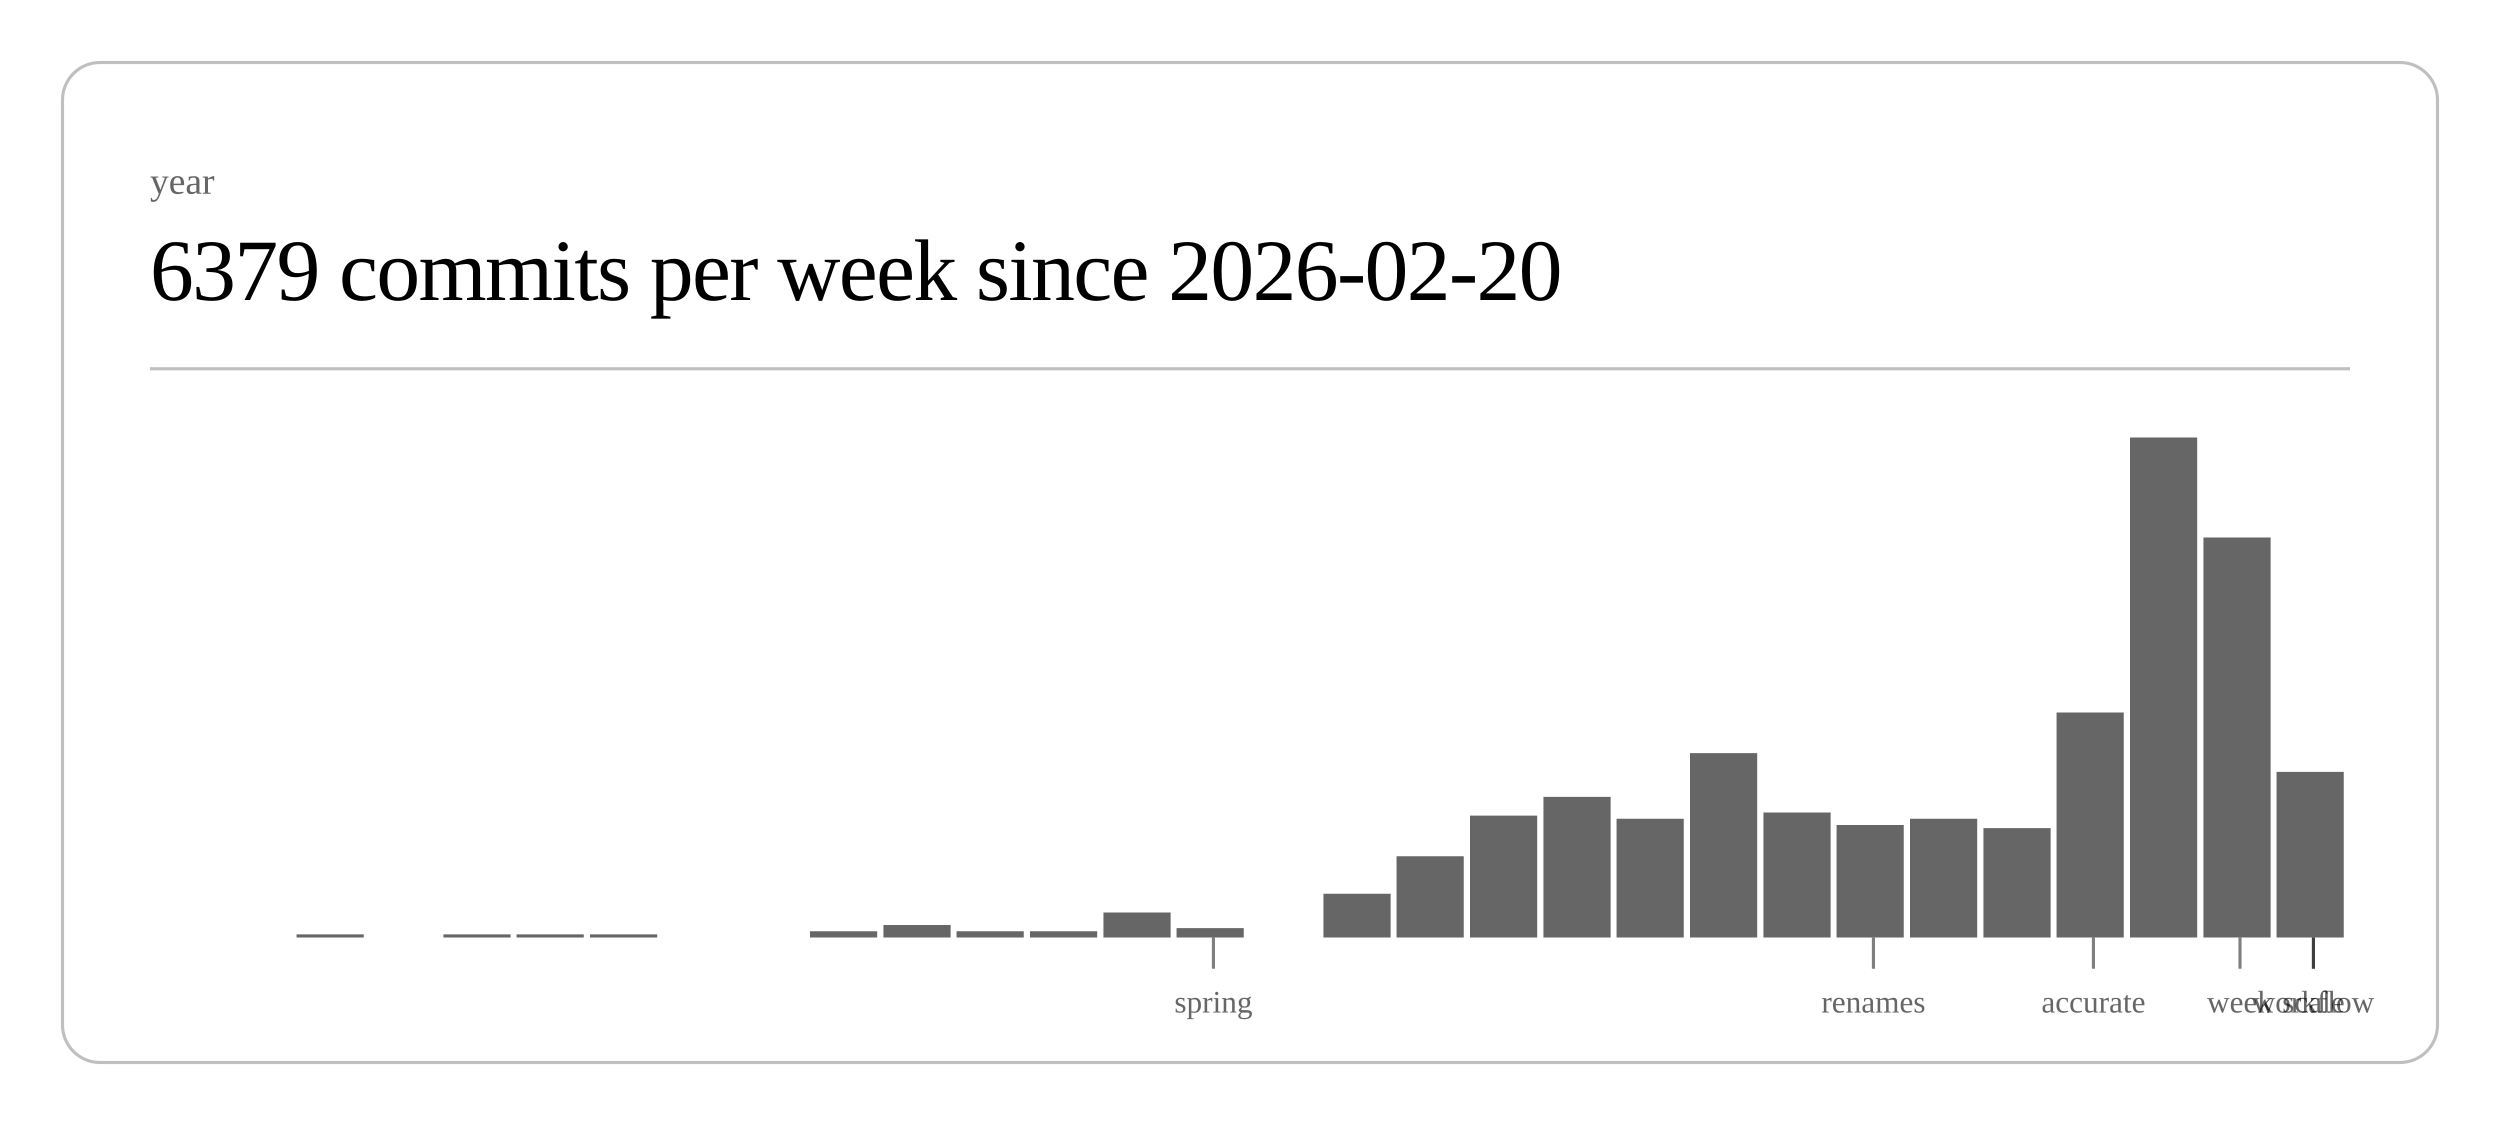
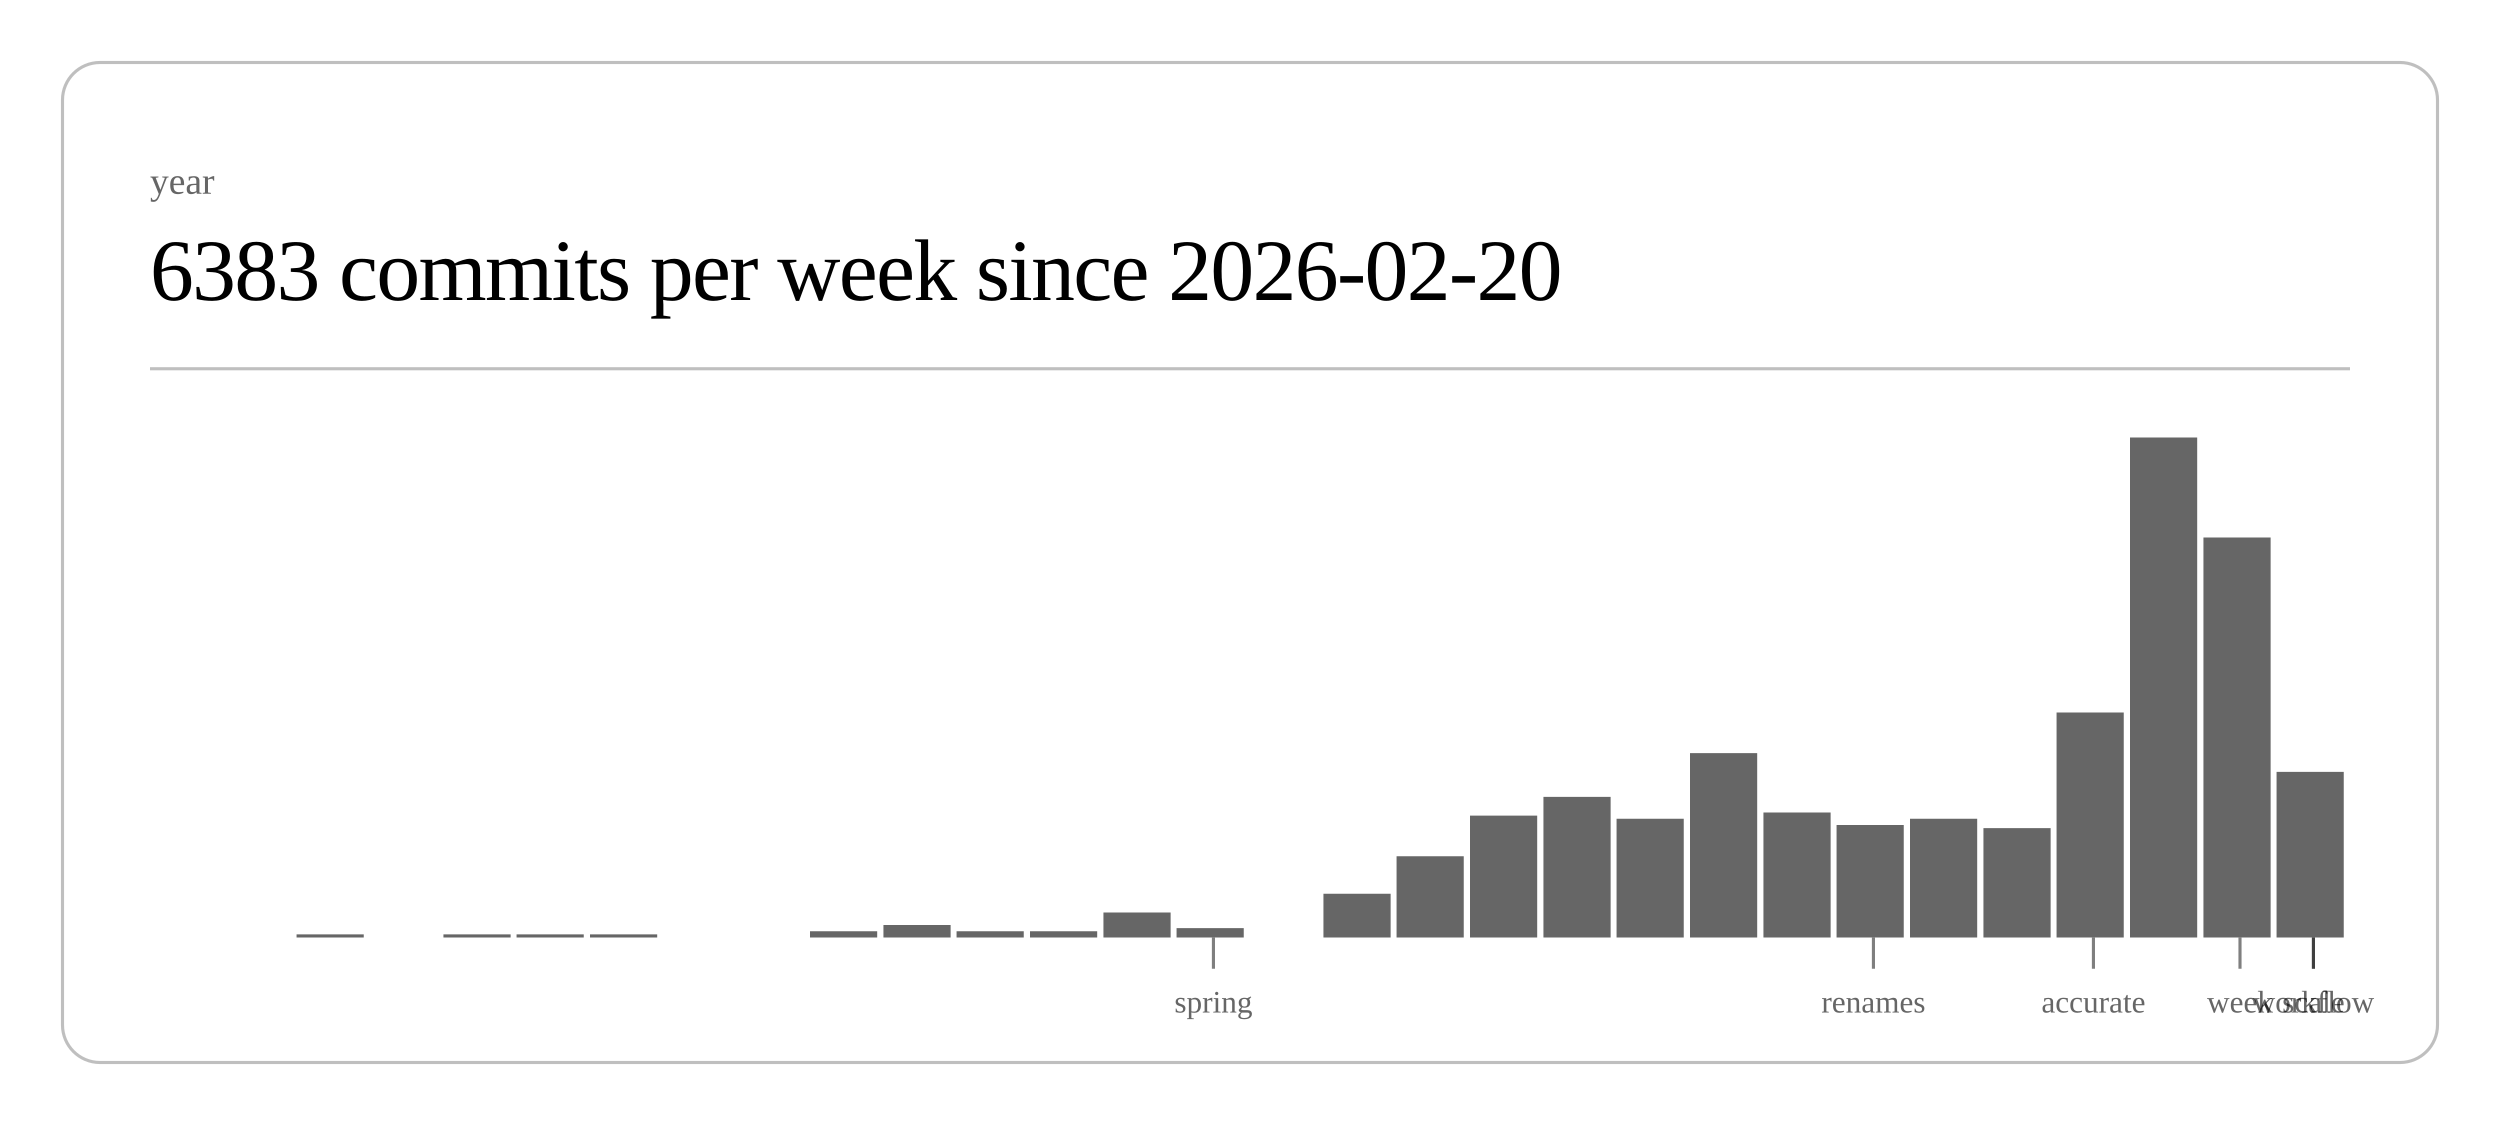
<svg xmlns="http://www.w3.org/2000/svg" class="post-header-svg" viewBox="0 0 800 360" width="800" height="360">
  <rect x="20" y="20" width="760" height="320" rx="12" ry="12" fill="none" stroke="currentColor" stroke-width="1" opacity="0.25" />
  <text fill="currentColor" x="48" y="62" font-size="12" opacity="0.6">year</text>
-   <text fill="currentColor" x="48" y="96" font-size="28" font-weight="300" letter-spacing="-0.5">6379 commits per week since 2026-02-20</text>
+   <text fill="currentColor" x="48" y="96" font-size="28" font-weight="300" letter-spacing="-0.5">6383 commits per week since 2026-02-20</text>
  <line stroke="currentColor" x1="48" y1="118" x2="752" y2="118" stroke-width="1" opacity="0.25" />
  <rect x="94.9" y="299" width="21.5" height="1" fill="currentColor" opacity="0.6" />
  <rect x="141.9" y="299" width="21.5" height="1" fill="currentColor" opacity="0.6" />
  <rect x="165.3" y="299" width="21.5" height="1" fill="currentColor" opacity="0.6" />
  <rect x="188.8" y="299" width="21.5" height="1" fill="currentColor" opacity="0.6" />
  <rect x="259.2" y="298" width="21.5" height="2" fill="currentColor" opacity="0.6" />
  <rect x="282.7" y="296" width="21.5" height="4" fill="currentColor" opacity="0.6" />
  <rect x="306.1" y="298" width="21.5" height="2" fill="currentColor" opacity="0.6" />
  <rect x="329.6" y="298" width="21.5" height="2" fill="currentColor" opacity="0.6" />
  <rect x="353.1" y="292" width="21.5" height="8" fill="currentColor" opacity="0.6" />
  <rect x="376.5" y="297" width="21.5" height="3" fill="currentColor" opacity="0.6" />
  <rect x="423.5" y="286" width="21.5" height="14" fill="currentColor" opacity="0.6" />
  <rect x="446.9" y="274" width="21.5" height="26" fill="currentColor" opacity="0.6" />
  <rect x="470.4" y="261" width="21.5" height="39" fill="currentColor" opacity="0.6" />
  <rect x="493.9" y="255" width="21.5" height="45" fill="currentColor" opacity="0.6" />
  <rect x="517.3" y="262" width="21.5" height="38" fill="currentColor" opacity="0.6" />
  <rect x="540.8" y="241" width="21.5" height="59" fill="currentColor" opacity="0.6" />
  <rect x="564.3" y="260" width="21.5" height="40" fill="currentColor" opacity="0.6" />
  <rect x="587.7" y="264" width="21.5" height="36" fill="currentColor" opacity="0.6" />
  <rect x="611.2" y="262" width="21.5" height="38" fill="currentColor" opacity="0.6" />
  <rect x="634.7" y="265" width="21.5" height="35" fill="currentColor" opacity="0.6" />
  <rect x="658.1" y="228" width="21.5" height="72" fill="currentColor" opacity="0.6" />
  <rect x="681.6" y="140" width="21.5" height="160" fill="currentColor" opacity="0.6" />
  <rect x="705.1" y="172" width="21.5" height="128" fill="currentColor" opacity="0.6" />
  <rect x="728.5" y="247" width="21.5" height="53" fill="currentColor" opacity="0.6" />
  <line stroke="currentColor" x1="388.3" y1="300" x2="388.3" y2="310" stroke-width="1" opacity="0.5" />
  <text fill="currentColor" x="388.3" y="324" font-size="10" opacity="0.6" text-anchor="middle">spring</text>
  <line stroke="currentColor" x1="599.5" y1="300" x2="599.5" y2="310" stroke-width="1" opacity="0.5" />
  <text fill="currentColor" x="599.5" y="324" font-size="10" opacity="0.6" text-anchor="middle">renames</text>
  <line stroke="currentColor" x1="669.9" y1="300" x2="669.9" y2="310" stroke-width="1" opacity="0.5" />
  <text fill="currentColor" x="669.9" y="324" font-size="10" opacity="0.6" text-anchor="middle">accurate</text>
  <line stroke="currentColor" x1="716.8" y1="300" x2="716.8" y2="310" stroke-width="1" opacity="0.5" />
  <text fill="currentColor" x="716.8" y="324" font-size="10" opacity="0.6" text-anchor="middle">week</text>
  <line stroke="currentColor" x1="740.3" y1="300" x2="740.3" y2="310" stroke-width="1" opacity="0.5" />
  <text fill="currentColor" x="740.3" y="324" font-size="10" opacity="0.6" text-anchor="middle">scale</text>
  <line stroke="currentColor" x1="740.3" y1="300" x2="740.3" y2="310" stroke-width="1" opacity="0.5" />
  <text fill="currentColor" x="740.3" y="324" font-size="10" opacity="0.6" text-anchor="middle">workflow</text>
</svg>
